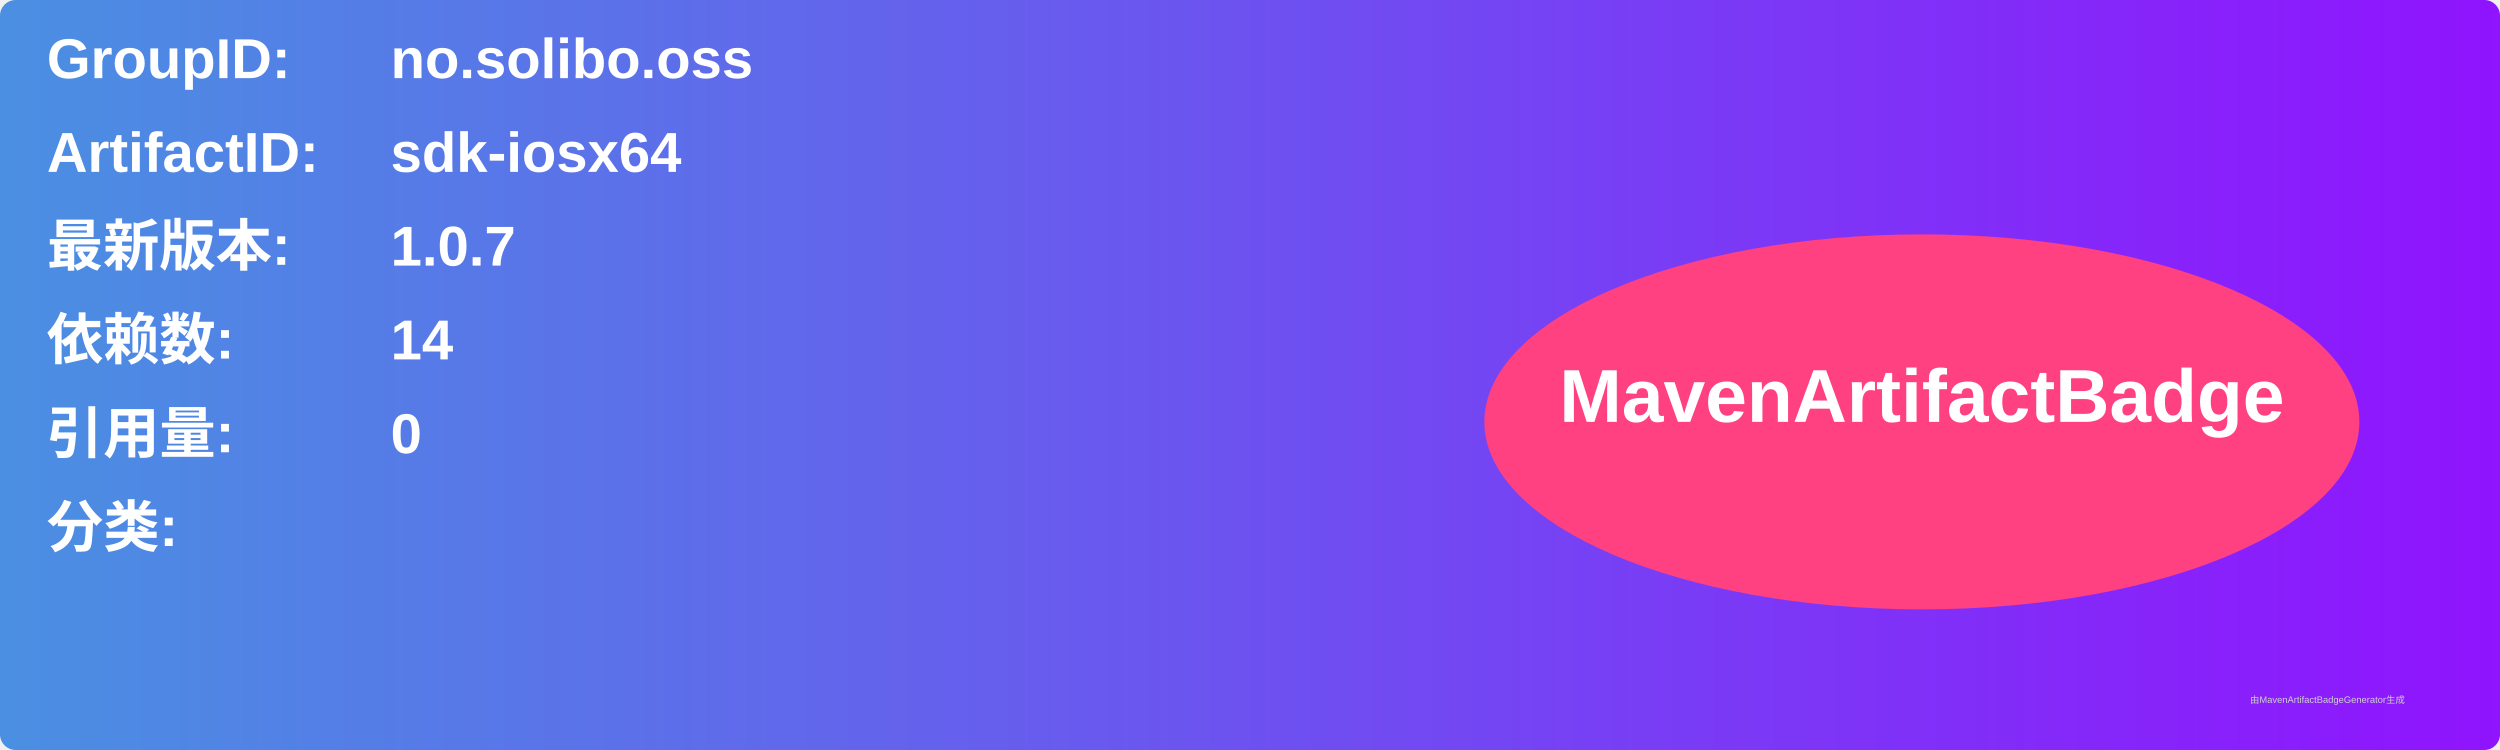
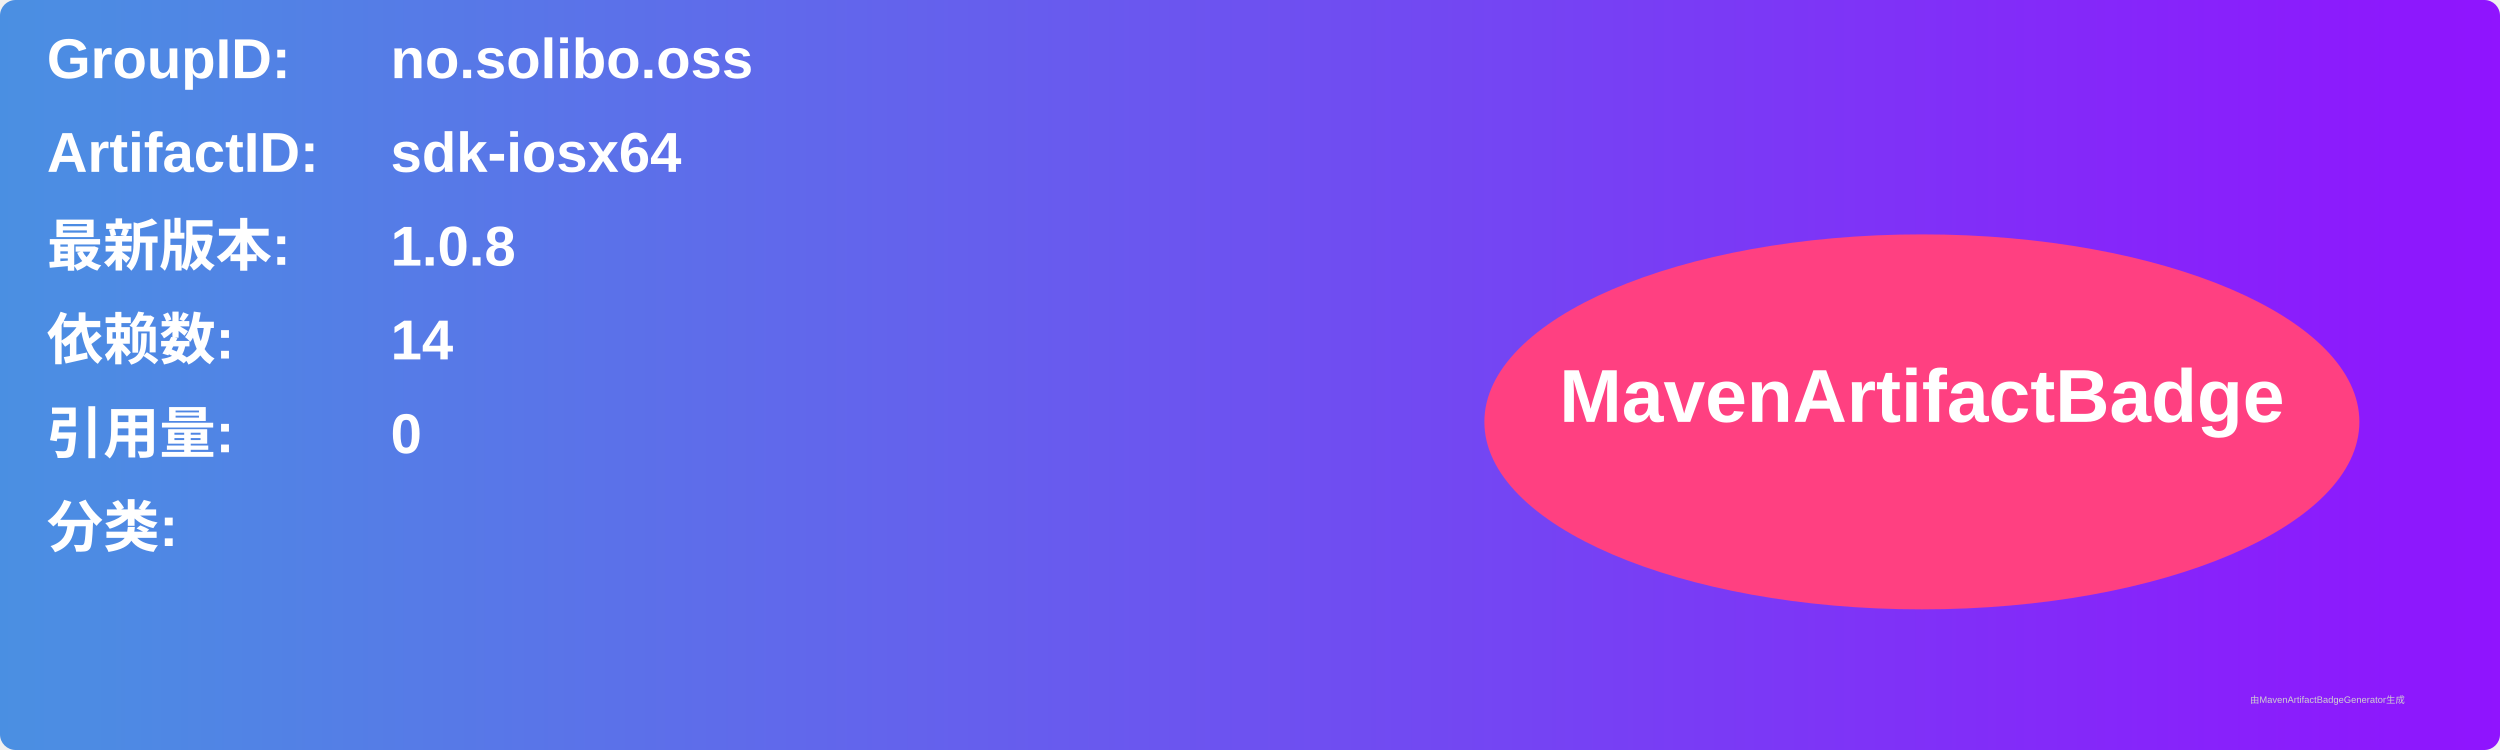
<svg xmlns="http://www.w3.org/2000/svg" width="800" height="240" viewBox="0 0 800 240">
  <linearGradient id="grad" x1="0%" y1="0%" x2="100%" y2="0%">
    <stop offset="0%" stop-color="#4a90e2" />
    <stop offset="100%" stop-color="#9013fe" />
  </linearGradient>
  <rect width="100%" height="100%" rx="5" ry="5" fill="url(#grad)" />
  <g transform="translate(15, 15)">
    <text x="0" y="10" font-family="Arial" font-size="18" fill="white" font-weight="bold" width="260">GroupID:</text>
    <text x="110" y="10" font-family="Arial" font-size="18" fill="white" font-weight="bold" width="460">no.solibo.oss</text>
    <text x="0" y="40" font-family="Arial" font-size="18" fill="white" font-weight="bold" width="260">ArtifactID:</text>
    <text x="110" y="40" font-family="Arial" font-size="18" fill="white" font-weight="bold" width="460">sdk-iosx64</text>
    <text x="0" y="70" font-family="Arial" font-size="18" fill="white" font-weight="bold">最新版本:</text>
    <text x="110" y="70" font-family="Arial" font-size="18" fill="white" font-weight="bold">
-       <tspan font-weight="bold">1.0.7</tspan>
+       <tspan font-weight="bold">1.0.8</tspan>
    </text>
    <text x="0" y="100" font-family="Arial" font-size="18" fill="white" font-weight="bold">依赖数: </text>
    <text x="110" y="100" font-family="Arial" font-size="18" fill="white">
      <tspan font-weight="bold">14</tspan>
    </text>
    <text x="0" y="130" font-family="Arial" font-size="18" fill="white" font-weight="bold">引用量: </text>
    <text x="110" y="130" font-family="Arial" font-size="18" fill="white">
      <tspan font-weight="bold">0</tspan>
    </text>
    <text x="0" y="160" font-family="Arial" font-size="18" fill="white" font-weight="bold">分类:</text>
    <text x="10" y="190" font-family="Arial" font-size="10" fill="white">
      <tspan font-weight="bold" />
    </text>
    <ellipse cx="600" cy="120" rx="140" ry="60" fill="#ff4081" />
    <text x="600" y="120" text-anchor="middle" font-family="Arial" font-size="24" fill="white" font-weight="bold">MavenArtifactBadge</text>
  </g>
  <text x="720" y="225" font-family="Arial" font-size="3" fill="#d0d0d0">由MavenArtifactBadgeGenerator生成</text>
</svg>
